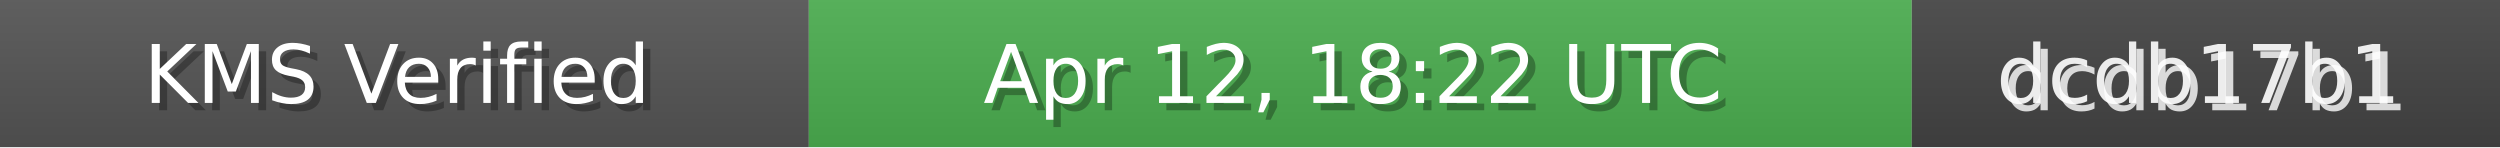
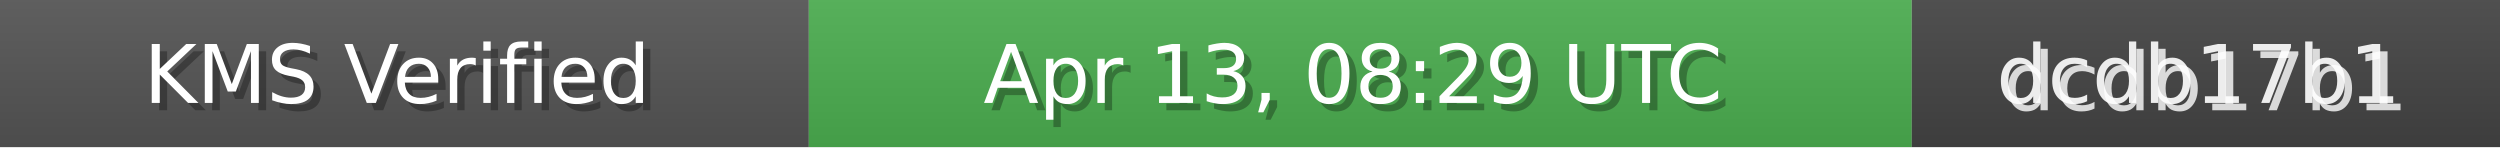
<svg xmlns="http://www.w3.org/2000/svg" width="340" height="20" role="img">
  <linearGradient id="bg" x2="0" y2="100%">
    <stop offset="0" stop-color="#bbb" stop-opacity=".1" />
    <stop offset="1" stop-opacity=".1" />
  </linearGradient>
  <rect width="110" height="20" fill="#555" />
  <rect x="110" width="150" height="20" fill="#4CAF50" />
  <rect x="260" width="80" height="20" fill="#444" />
  <rect width="340" height="20" fill="url(#bg)" />
  <g fill="#fff" text-anchor="middle" font-family="Verdana,Geneva,DejaVu Sans,sans-serif" font-size="11">
    <text x="55" y="15" fill="#000" fill-opacity=".3">KMS Verified</text>
    <text x="54" y="14">KMS Verified</text>
-     <text x="185" y="15" fill="#000" fill-opacity=".3">Apr 12, 18:22 UTC</text>
-     <text x="184" y="14">Apr 12, 18:22 UTC</text>
+     <text x="185" y="15" fill="#000" fill-opacity=".3">Apr 13, 08:29 UTC</text>
+     <text x="184" y="14">Apr 13, 08:29 UTC</text>
    <text x="300" y="15" fill="#fff" fill-opacity=".8">dcdb17b1</text>
    <text x="299" y="14" fill="#fff" fill-opacity=".9">dcdb17b1</text>
  </g>
</svg>
